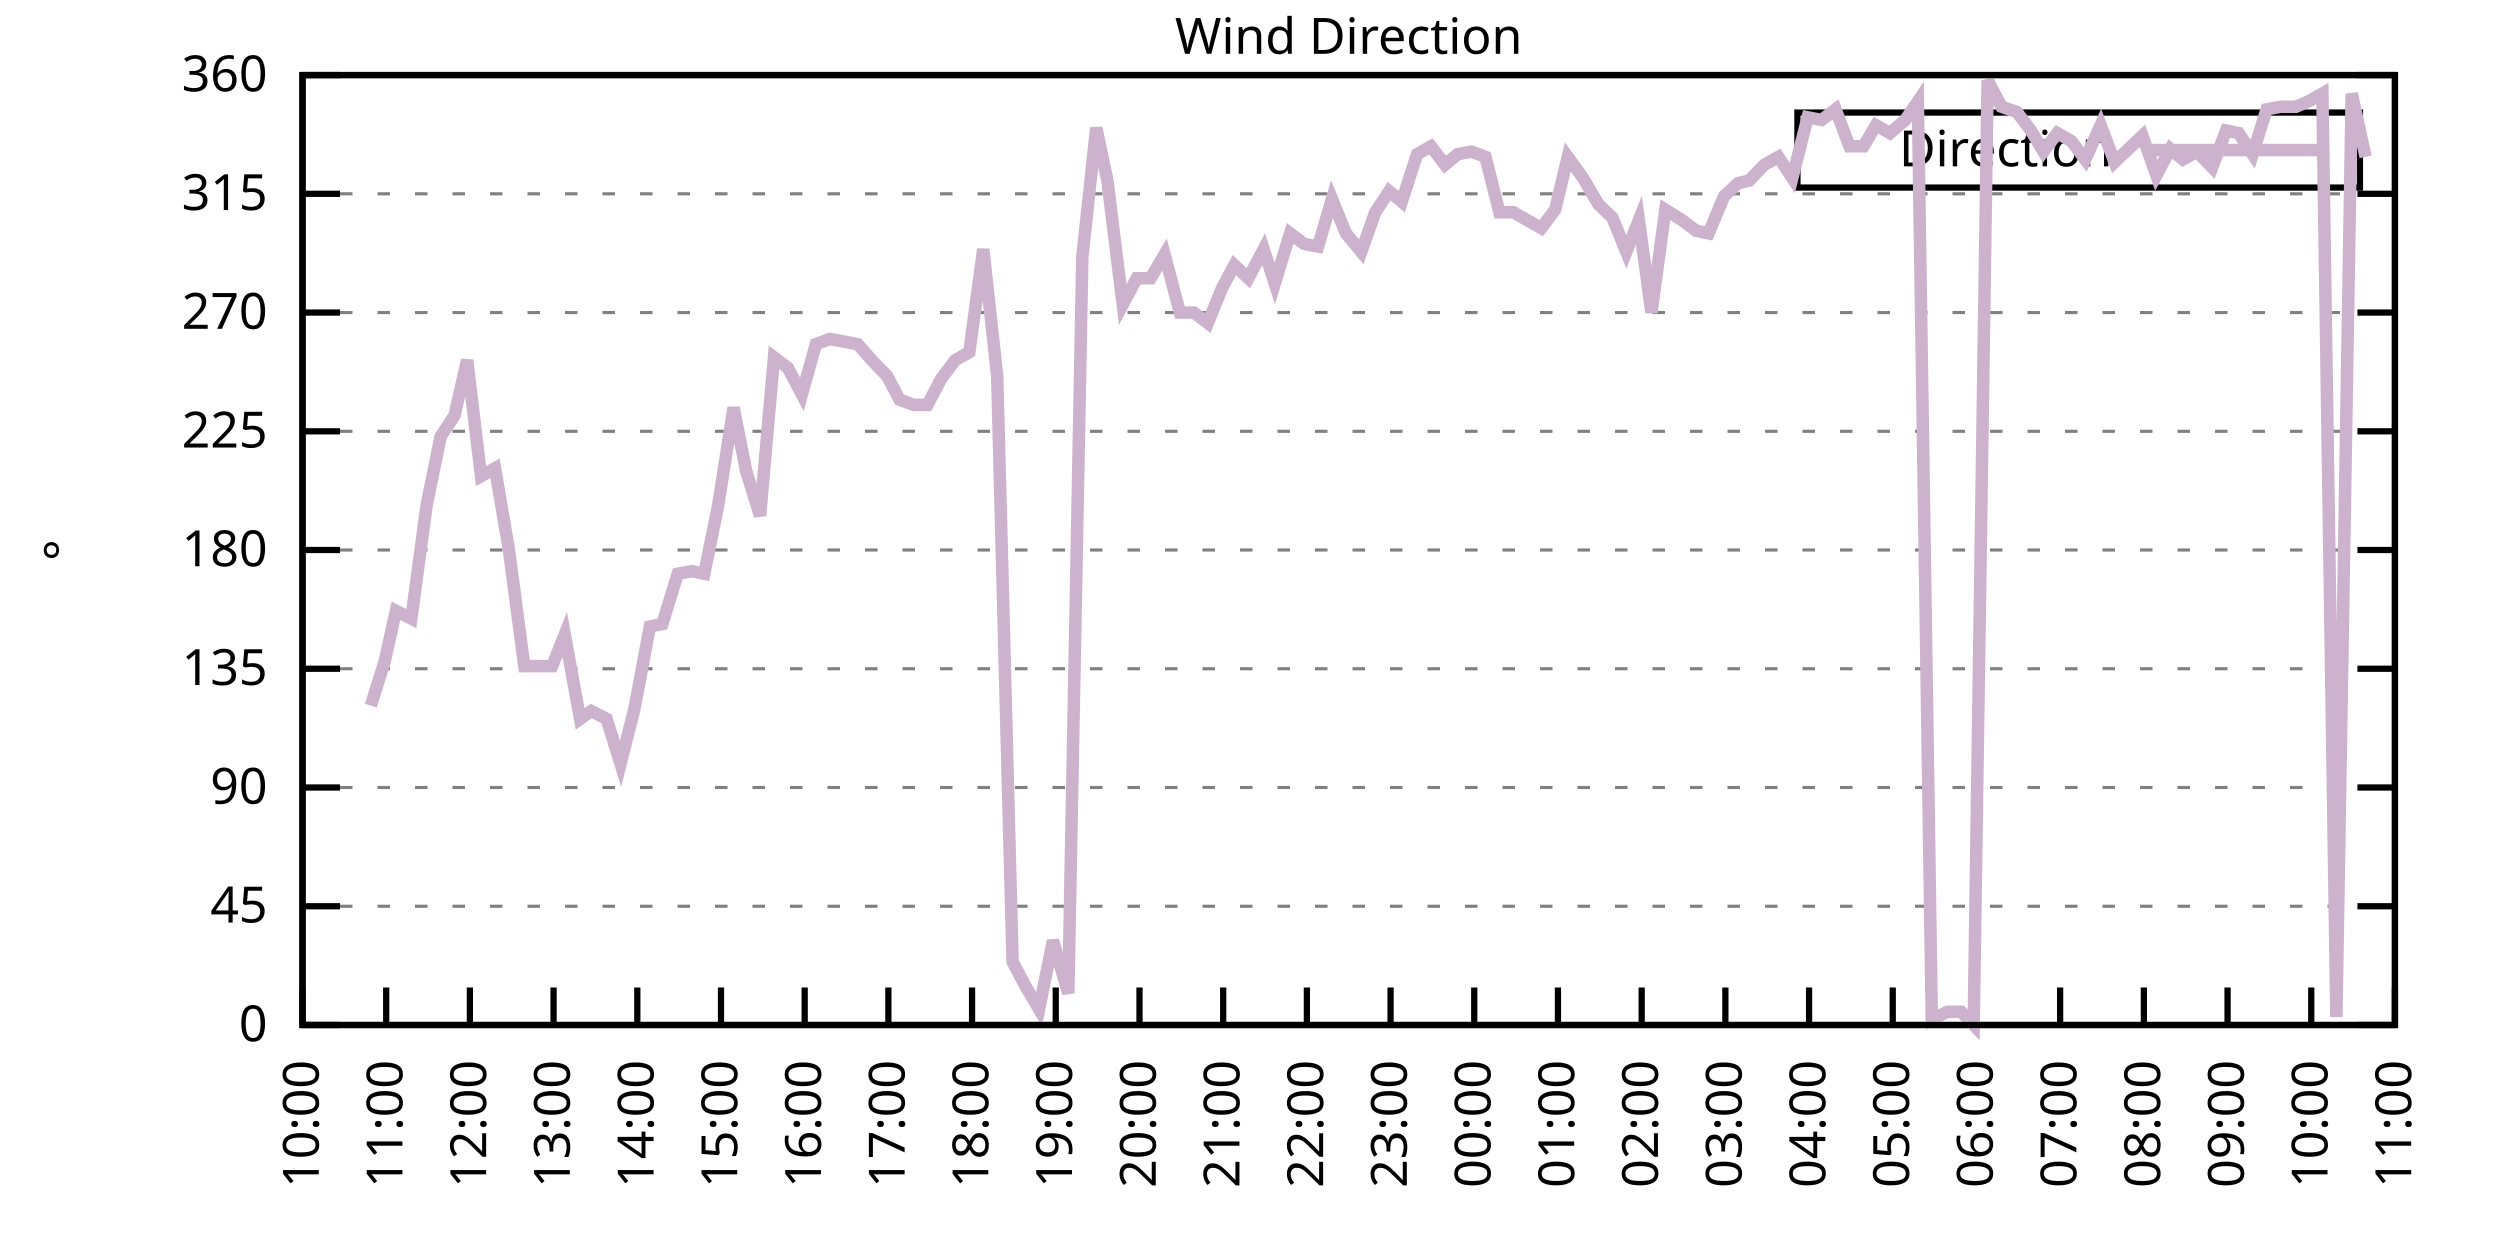
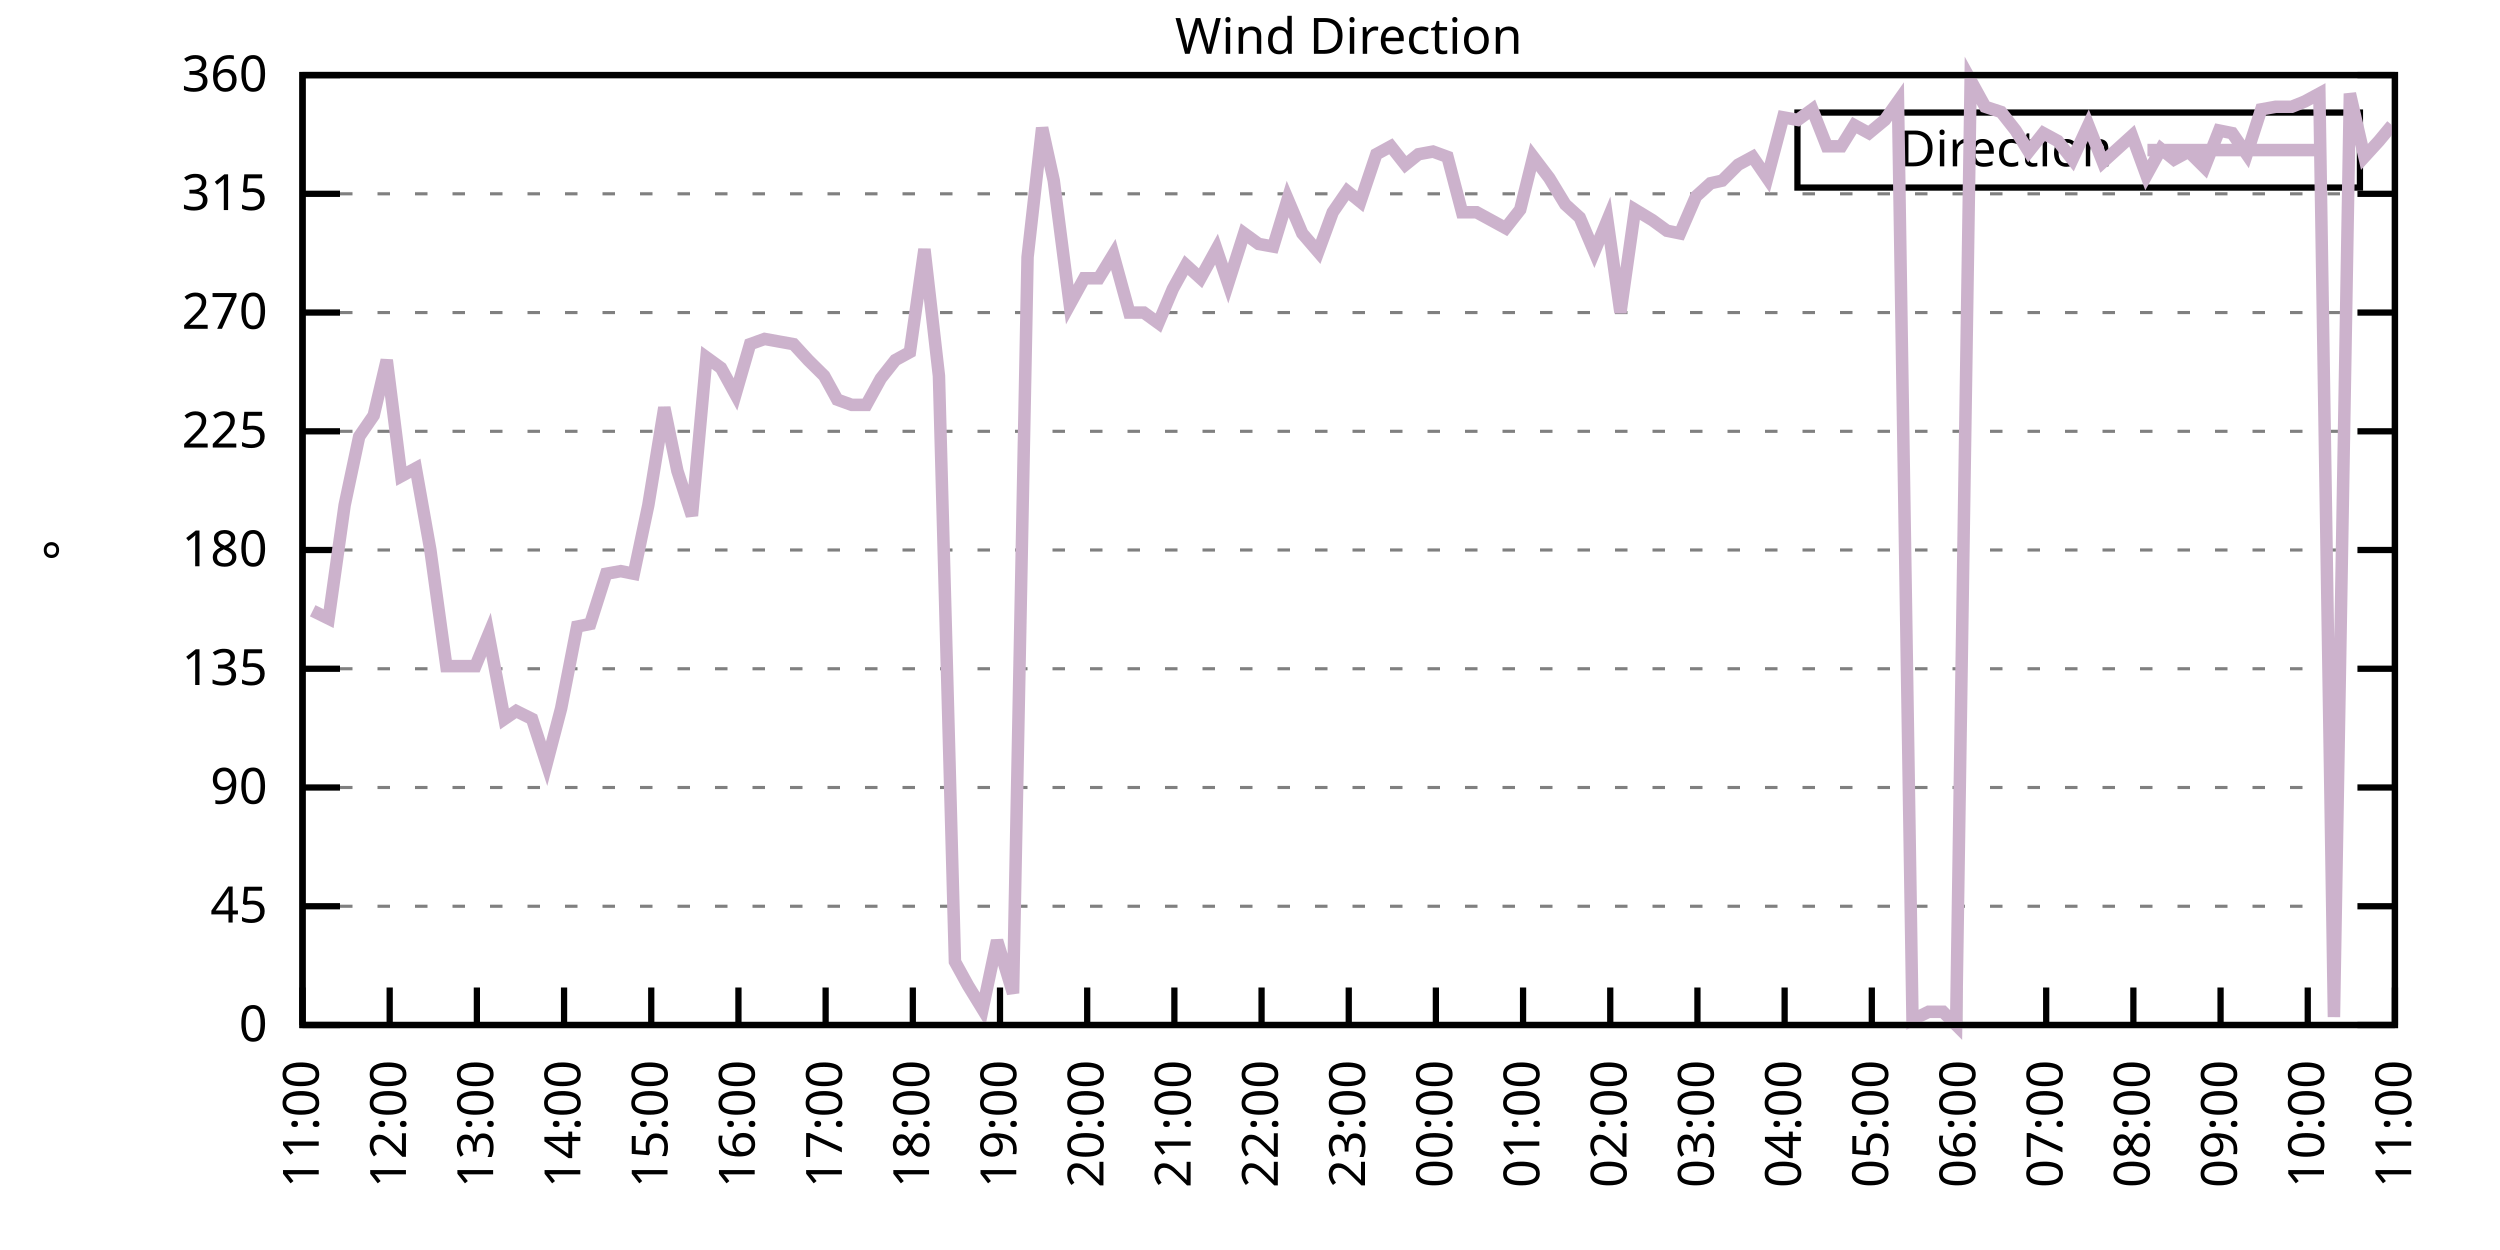
<svg xmlns="http://www.w3.org/2000/svg" xmlns:xlink="http://www.w3.org/1999/xlink" width="400" height="200" viewBox="0 0 400 200">
  <g id="gnuplot_canvas">
    <rect x="0" y="0" width="400" height="200" fill="none" />
    <defs>
      <circle id="gpDot" r="0.5" stroke-width="0.5" stroke="currentColor" />
      <path id="gpPt0" stroke-width="0.333" stroke="currentColor" d="M-1,0 h2 M0,-1 v2" />
      <path id="gpPt1" stroke-width="0.333" stroke="currentColor" d="M-1,-1 L1,1 M1,-1 L-1,1" />
      <path id="gpPt2" stroke-width="0.333" stroke="currentColor" d="M-1,0 L1,0 M0,-1 L0,1 M-1,-1 L1,1 M-1,1 L1,-1" />
      <rect id="gpPt3" stroke-width="0.333" stroke="currentColor" x="-1" y="-1" width="2" height="2" />
      <rect id="gpPt4" stroke-width="0.333" stroke="currentColor" fill="currentColor" x="-1" y="-1" width="2" height="2" />
      <circle id="gpPt5" stroke-width="0.333" stroke="currentColor" cx="0" cy="0" r="1" />
      <use xlink:href="#gpPt5" id="gpPt6" fill="currentColor" stroke="none" />
      <path id="gpPt7" stroke-width="0.333" stroke="currentColor" d="M0,-1.33 L-1.33,0.67 L1.33,0.67 z" />
      <use xlink:href="#gpPt7" id="gpPt8" fill="currentColor" stroke="none" />
      <use xlink:href="#gpPt7" id="gpPt9" stroke="currentColor" transform="rotate(180)" />
      <use xlink:href="#gpPt9" id="gpPt10" fill="currentColor" stroke="none" />
      <use xlink:href="#gpPt3" id="gpPt11" stroke="currentColor" transform="rotate(45)" />
      <use xlink:href="#gpPt11" id="gpPt12" fill="currentColor" stroke="none" />
      <path id="gpPt13" stroke-width="0.333" stroke="currentColor" d="M0,1.330 L1.265,0.411 L0.782,-1.067 L-0.782,-1.076 L-1.265,0.411 z" />
      <use xlink:href="#gpPt13" id="gpPt14" fill="currentColor" stroke="none" />
      <filter id="textbox" filterUnits="objectBoundingBox" x="0" y="0" height="1" width="1">
        <feFlood flood-color="white" flood-opacity="1" result="bgnd" />
        <feComposite in="SourceGraphic" in2="bgnd" operator="atop" />
      </filter>
      <filter id="greybox" filterUnits="objectBoundingBox" x="0" y="0" height="1" width="1">
        <feFlood flood-color="lightgrey" flood-opacity="1" result="grey" />
        <feComposite in="SourceGraphic" in2="grey" operator="atop" />
      </filter>
    </defs>
    <g fill="none" color="white" stroke="currentColor" stroke-width="1.00" stroke-linecap="butt" stroke-linejoin="miter">
</g>
    <g fill="none" color="black" stroke="currentColor" stroke-width="1.00" stroke-linecap="butt" stroke-linejoin="miter">
      <g stroke="none" shape-rendering="crispEdges">
        <polygon fill="rgb(255, 255, 255)" points="48.40,164.00 383.18,164.00 383.18,12.02 48.40,12.02 " />
      </g>
    </g>
    <g fill="none" color="black" stroke="currentColor" stroke-width="1.00" stroke-linecap="butt" stroke-linejoin="miter">
</g>
    <g fill="none" color="black" stroke="black" stroke-width="0.50" stroke-linecap="butt" stroke-linejoin="miter">
</g>
    <g fill="none" color="gray" stroke="currentColor" stroke-width="0.50" stroke-linecap="butt" stroke-linejoin="miter">
      <path stroke="gray" stroke-dasharray="2,4" class="gridline" d="M48.40,164.00 L383.19,164.00  " />
    </g>
    <g fill="none" color="gray" stroke="gray" stroke-width="1.00" stroke-linecap="butt" stroke-linejoin="miter">
</g>
    <g fill="none" color="black" stroke="currentColor" stroke-width="1.00" stroke-linecap="butt" stroke-linejoin="miter">
      <path stroke="black" d="M48.40,164.00 L54.40,164.00 M383.19,164.00 L377.19,164.00  " />
      <g transform="translate(42.80,166.60)" stroke="none" fill="black" font-family="Sans" font-size="8.00" text-anchor="end">
        <text>
          <tspan font-family="Sans"> 0</tspan>
        </text>
      </g>
    </g>
    <g fill="none" color="black" stroke="currentColor" stroke-width="1.00" stroke-linecap="butt" stroke-linejoin="miter">
</g>
    <g fill="none" color="black" stroke="black" stroke-width="0.50" stroke-linecap="butt" stroke-linejoin="miter">
</g>
    <g fill="none" color="gray" stroke="currentColor" stroke-width="0.50" stroke-linecap="butt" stroke-linejoin="miter">
      <path stroke="gray" stroke-dasharray="2,4" class="gridline" d="M48.40,145.00 L383.19,145.00  " />
    </g>
    <g fill="none" color="gray" stroke="gray" stroke-width="1.00" stroke-linecap="butt" stroke-linejoin="miter">
</g>
    <g fill="none" color="black" stroke="currentColor" stroke-width="1.00" stroke-linecap="butt" stroke-linejoin="miter">
      <path stroke="black" d="M48.40,145.00 L54.40,145.00 M383.19,145.00 L377.19,145.00  " />
      <g transform="translate(42.80,147.60)" stroke="none" fill="black" font-family="Sans" font-size="8.00" text-anchor="end">
        <text>
          <tspan font-family="Sans"> 45</tspan>
        </text>
      </g>
    </g>
    <g fill="none" color="black" stroke="currentColor" stroke-width="1.00" stroke-linecap="butt" stroke-linejoin="miter">
</g>
    <g fill="none" color="black" stroke="black" stroke-width="0.50" stroke-linecap="butt" stroke-linejoin="miter">
</g>
    <g fill="none" color="gray" stroke="currentColor" stroke-width="0.50" stroke-linecap="butt" stroke-linejoin="miter">
      <path stroke="gray" stroke-dasharray="2,4" class="gridline" d="M48.40,126.00 L383.19,126.00  " />
    </g>
    <g fill="none" color="gray" stroke="gray" stroke-width="1.00" stroke-linecap="butt" stroke-linejoin="miter">
</g>
    <g fill="none" color="black" stroke="currentColor" stroke-width="1.00" stroke-linecap="butt" stroke-linejoin="miter">
      <path stroke="black" d="M48.40,126.00 L54.40,126.00 M383.19,126.00 L377.19,126.00  " />
      <g transform="translate(42.80,128.60)" stroke="none" fill="black" font-family="Sans" font-size="8.00" text-anchor="end">
        <text>
          <tspan font-family="Sans"> 90</tspan>
        </text>
      </g>
    </g>
    <g fill="none" color="black" stroke="currentColor" stroke-width="1.00" stroke-linecap="butt" stroke-linejoin="miter">
</g>
    <g fill="none" color="black" stroke="black" stroke-width="0.50" stroke-linecap="butt" stroke-linejoin="miter">
</g>
    <g fill="none" color="gray" stroke="currentColor" stroke-width="0.50" stroke-linecap="butt" stroke-linejoin="miter">
      <path stroke="gray" stroke-dasharray="2,4" class="gridline" d="M48.40,107.00 L383.19,107.00  " />
    </g>
    <g fill="none" color="gray" stroke="gray" stroke-width="1.00" stroke-linecap="butt" stroke-linejoin="miter">
</g>
    <g fill="none" color="black" stroke="currentColor" stroke-width="1.00" stroke-linecap="butt" stroke-linejoin="miter">
      <path stroke="black" d="M48.40,107.00 L54.40,107.00 M383.19,107.00 L377.19,107.00  " />
      <g transform="translate(42.80,109.60)" stroke="none" fill="black" font-family="Sans" font-size="8.00" text-anchor="end">
        <text>
          <tspan font-family="Sans"> 135</tspan>
        </text>
      </g>
    </g>
    <g fill="none" color="black" stroke="currentColor" stroke-width="1.00" stroke-linecap="butt" stroke-linejoin="miter">
</g>
    <g fill="none" color="black" stroke="black" stroke-width="0.50" stroke-linecap="butt" stroke-linejoin="miter">
</g>
    <g fill="none" color="gray" stroke="currentColor" stroke-width="0.50" stroke-linecap="butt" stroke-linejoin="miter">
      <path stroke="gray" stroke-dasharray="2,4" class="gridline" d="M48.40,88.00 L383.19,88.00  " />
    </g>
    <g fill="none" color="gray" stroke="gray" stroke-width="1.00" stroke-linecap="butt" stroke-linejoin="miter">
</g>
    <g fill="none" color="black" stroke="currentColor" stroke-width="1.00" stroke-linecap="butt" stroke-linejoin="miter">
      <path stroke="black" d="M48.40,88.00 L54.40,88.00 M383.19,88.00 L377.19,88.00  " />
      <g transform="translate(42.80,90.60)" stroke="none" fill="black" font-family="Sans" font-size="8.00" text-anchor="end">
        <text>
          <tspan font-family="Sans"> 180</tspan>
        </text>
      </g>
    </g>
    <g fill="none" color="black" stroke="currentColor" stroke-width="1.00" stroke-linecap="butt" stroke-linejoin="miter">
</g>
    <g fill="none" color="black" stroke="black" stroke-width="0.50" stroke-linecap="butt" stroke-linejoin="miter">
</g>
    <g fill="none" color="gray" stroke="currentColor" stroke-width="0.50" stroke-linecap="butt" stroke-linejoin="miter">
      <path stroke="gray" stroke-dasharray="2,4" class="gridline" d="M48.40,69.01 L383.19,69.01  " />
    </g>
    <g fill="none" color="gray" stroke="gray" stroke-width="1.00" stroke-linecap="butt" stroke-linejoin="miter">
</g>
    <g fill="none" color="black" stroke="currentColor" stroke-width="1.00" stroke-linecap="butt" stroke-linejoin="miter">
      <path stroke="black" d="M48.40,69.01 L54.40,69.01 M383.19,69.01 L377.19,69.01  " />
      <g transform="translate(42.80,71.61)" stroke="none" fill="black" font-family="Sans" font-size="8.00" text-anchor="end">
        <text>
          <tspan font-family="Sans"> 225</tspan>
        </text>
      </g>
    </g>
    <g fill="none" color="black" stroke="currentColor" stroke-width="1.00" stroke-linecap="butt" stroke-linejoin="miter">
</g>
    <g fill="none" color="black" stroke="black" stroke-width="0.50" stroke-linecap="butt" stroke-linejoin="miter">
</g>
    <g fill="none" color="gray" stroke="currentColor" stroke-width="0.50" stroke-linecap="butt" stroke-linejoin="miter">
      <path stroke="gray" stroke-dasharray="2,4" class="gridline" d="M48.40,50.01 L383.19,50.01  " />
    </g>
    <g fill="none" color="gray" stroke="gray" stroke-width="1.00" stroke-linecap="butt" stroke-linejoin="miter">
</g>
    <g fill="none" color="black" stroke="currentColor" stroke-width="1.00" stroke-linecap="butt" stroke-linejoin="miter">
      <path stroke="black" d="M48.40,50.01 L54.40,50.01 M383.19,50.01 L377.19,50.01  " />
      <g transform="translate(42.80,52.61)" stroke="none" fill="black" font-family="Sans" font-size="8.00" text-anchor="end">
        <text>
          <tspan font-family="Sans"> 270</tspan>
        </text>
      </g>
    </g>
    <g fill="none" color="black" stroke="currentColor" stroke-width="1.00" stroke-linecap="butt" stroke-linejoin="miter">
</g>
    <g fill="none" color="black" stroke="black" stroke-width="0.50" stroke-linecap="butt" stroke-linejoin="miter">
</g>
    <g fill="none" color="gray" stroke="currentColor" stroke-width="0.50" stroke-linecap="butt" stroke-linejoin="miter">
      <path stroke="gray" stroke-dasharray="2,4" class="gridline" d="M48.40,31.01 L383.19,31.01  " />
    </g>
    <g fill="none" color="gray" stroke="gray" stroke-width="1.00" stroke-linecap="butt" stroke-linejoin="miter">
</g>
    <g fill="none" color="black" stroke="currentColor" stroke-width="1.00" stroke-linecap="butt" stroke-linejoin="miter">
      <path stroke="black" d="M48.40,31.01 L54.40,31.01 M383.19,31.01 L377.19,31.01  " />
      <g transform="translate(42.80,33.61)" stroke="none" fill="black" font-family="Sans" font-size="8.00" text-anchor="end">
        <text>
          <tspan font-family="Sans"> 315</tspan>
        </text>
      </g>
    </g>
    <g fill="none" color="black" stroke="currentColor" stroke-width="1.00" stroke-linecap="butt" stroke-linejoin="miter">
</g>
    <g fill="none" color="black" stroke="black" stroke-width="0.50" stroke-linecap="butt" stroke-linejoin="miter">
</g>
    <g fill="none" color="gray" stroke="currentColor" stroke-width="0.50" stroke-linecap="butt" stroke-linejoin="miter">
      <path stroke="gray" stroke-dasharray="2,4" class="gridline" d="M48.40,12.01 L383.19,12.01  " />
    </g>
    <g fill="none" color="gray" stroke="gray" stroke-width="1.00" stroke-linecap="butt" stroke-linejoin="miter">
</g>
    <g fill="none" color="black" stroke="currentColor" stroke-width="1.00" stroke-linecap="butt" stroke-linejoin="miter">
      <path stroke="black" d="M48.40,12.01 L54.40,12.01 M383.19,12.01 L377.19,12.01  " />
      <g transform="translate(42.80,14.61)" stroke="none" fill="black" font-family="Sans" font-size="8.00" text-anchor="end">
        <text>
          <tspan font-family="Sans"> 360</tspan>
        </text>
      </g>
    </g>
    <g fill="none" color="black" stroke="currentColor" stroke-width="1.00" stroke-linecap="butt" stroke-linejoin="miter">
      <path stroke="black" d="M48.40,164.00 L48.40,158.00  " />
      <g transform="translate(51.00,169.60) rotate(270.00)" stroke="none" fill="black" font-family="Sans" font-size="8.00" text-anchor="end">
        <text>
-           <tspan font-family="Sans">10:00</tspan>
-         </text>
-       </g>
-     </g>
-     <g fill="none" color="black" stroke="currentColor" stroke-width="1.00" stroke-linecap="butt" stroke-linejoin="miter">
-       <path stroke="black" d="M61.79,164.00 L61.79,158.00  " />
-       <g transform="translate(64.39,169.60) rotate(270.00)" stroke="none" fill="black" font-family="Sans" font-size="8.00" text-anchor="end">
-         <text>
          <tspan font-family="Sans">11:00</tspan>
        </text>
      </g>
    </g>
    <g fill="none" color="black" stroke="currentColor" stroke-width="1.00" stroke-linecap="butt" stroke-linejoin="miter">
-       <path stroke="black" d="M75.18,164.00 L75.18,158.00  " />
-       <g transform="translate(77.78,169.60) rotate(270.00)" stroke="none" fill="black" font-family="Sans" font-size="8.00" text-anchor="end">
+       <path stroke="black" d="M62.35,164.00 L62.35,158.00  " />
+       <g transform="translate(64.95,169.60) rotate(270.00)" stroke="none" fill="black" font-family="Sans" font-size="8.00" text-anchor="end">
        <text>
          <tspan font-family="Sans">12:00</tspan>
        </text>
      </g>
    </g>
    <g fill="none" color="black" stroke="currentColor" stroke-width="1.00" stroke-linecap="butt" stroke-linejoin="miter">
-       <path stroke="black" d="M88.57,164.00 L88.57,158.00  " />
-       <g transform="translate(91.17,169.60) rotate(270.00)" stroke="none" fill="black" font-family="Sans" font-size="8.00" text-anchor="end">
+       <path stroke="black" d="M76.30,164.00 L76.30,158.00  " />
+       <g transform="translate(78.90,169.60) rotate(270.00)" stroke="none" fill="black" font-family="Sans" font-size="8.00" text-anchor="end">
        <text>
          <tspan font-family="Sans">13:00</tspan>
        </text>
      </g>
    </g>
    <g fill="none" color="black" stroke="currentColor" stroke-width="1.00" stroke-linecap="butt" stroke-linejoin="miter">
-       <path stroke="black" d="M101.97,164.00 L101.97,158.00  " />
-       <g transform="translate(104.57,169.60) rotate(270.00)" stroke="none" fill="black" font-family="Sans" font-size="8.00" text-anchor="end">
+       <path stroke="black" d="M90.25,164.00 L90.25,158.00  " />
+       <g transform="translate(92.85,169.60) rotate(270.00)" stroke="none" fill="black" font-family="Sans" font-size="8.00" text-anchor="end">
        <text>
          <tspan font-family="Sans">14:00</tspan>
        </text>
      </g>
    </g>
    <g fill="none" color="black" stroke="currentColor" stroke-width="1.00" stroke-linecap="butt" stroke-linejoin="miter">
-       <path stroke="black" d="M115.36,164.00 L115.36,158.00  " />
-       <g transform="translate(117.96,169.60) rotate(270.00)" stroke="none" fill="black" font-family="Sans" font-size="8.00" text-anchor="end">
+       <path stroke="black" d="M104.20,164.00 L104.20,158.00  " />
+       <g transform="translate(106.80,169.60) rotate(270.00)" stroke="none" fill="black" font-family="Sans" font-size="8.00" text-anchor="end">
        <text>
          <tspan font-family="Sans">15:00</tspan>
        </text>
      </g>
    </g>
    <g fill="none" color="black" stroke="currentColor" stroke-width="1.00" stroke-linecap="butt" stroke-linejoin="miter">
-       <path stroke="black" d="M128.75,164.00 L128.75,158.00  " />
-       <g transform="translate(131.35,169.60) rotate(270.00)" stroke="none" fill="black" font-family="Sans" font-size="8.00" text-anchor="end">
+       <path stroke="black" d="M118.15,164.00 L118.15,158.00  " />
+       <g transform="translate(120.75,169.60) rotate(270.00)" stroke="none" fill="black" font-family="Sans" font-size="8.00" text-anchor="end">
        <text>
          <tspan font-family="Sans">16:00</tspan>
        </text>
      </g>
    </g>
    <g fill="none" color="black" stroke="currentColor" stroke-width="1.00" stroke-linecap="butt" stroke-linejoin="miter">
-       <path stroke="black" d="M142.14,164.00 L142.14,158.00  " />
-       <g transform="translate(144.74,169.60) rotate(270.00)" stroke="none" fill="black" font-family="Sans" font-size="8.00" text-anchor="end">
+       <path stroke="black" d="M132.10,164.00 L132.10,158.00  " />
+       <g transform="translate(134.70,169.60) rotate(270.00)" stroke="none" fill="black" font-family="Sans" font-size="8.00" text-anchor="end">
        <text>
          <tspan font-family="Sans">17:00</tspan>
        </text>
      </g>
    </g>
    <g fill="none" color="black" stroke="currentColor" stroke-width="1.00" stroke-linecap="butt" stroke-linejoin="miter">
-       <path stroke="black" d="M155.53,164.00 L155.53,158.00  " />
-       <g transform="translate(158.13,169.60) rotate(270.00)" stroke="none" fill="black" font-family="Sans" font-size="8.00" text-anchor="end">
+       <path stroke="black" d="M146.05,164.00 L146.05,158.00  " />
+       <g transform="translate(148.65,169.60) rotate(270.00)" stroke="none" fill="black" font-family="Sans" font-size="8.00" text-anchor="end">
        <text>
          <tspan font-family="Sans">18:00</tspan>
        </text>
      </g>
    </g>
    <g fill="none" color="black" stroke="currentColor" stroke-width="1.00" stroke-linecap="butt" stroke-linejoin="miter">
-       <path stroke="black" d="M168.92,164.00 L168.92,158.00  " />
-       <g transform="translate(171.52,169.60) rotate(270.00)" stroke="none" fill="black" font-family="Sans" font-size="8.00" text-anchor="end">
+       <path stroke="black" d="M160.00,164.00 L160.00,158.00  " />
+       <g transform="translate(162.60,169.60) rotate(270.00)" stroke="none" fill="black" font-family="Sans" font-size="8.00" text-anchor="end">
        <text>
          <tspan font-family="Sans">19:00</tspan>
        </text>
      </g>
    </g>
    <g fill="none" color="black" stroke="currentColor" stroke-width="1.00" stroke-linecap="butt" stroke-linejoin="miter">
-       <path stroke="black" d="M182.32,164.00 L182.32,158.00  " />
-       <g transform="translate(184.92,169.60) rotate(270.00)" stroke="none" fill="black" font-family="Sans" font-size="8.00" text-anchor="end">
+       <path stroke="black" d="M173.95,164.00 L173.95,158.00  " />
+       <g transform="translate(176.55,169.60) rotate(270.00)" stroke="none" fill="black" font-family="Sans" font-size="8.00" text-anchor="end">
        <text>
          <tspan font-family="Sans">20:00</tspan>
        </text>
      </g>
    </g>
    <g fill="none" color="black" stroke="currentColor" stroke-width="1.00" stroke-linecap="butt" stroke-linejoin="miter">
-       <path stroke="black" d="M195.71,164.00 L195.71,158.00  " />
-       <g transform="translate(198.31,169.60) rotate(270.00)" stroke="none" fill="black" font-family="Sans" font-size="8.00" text-anchor="end">
+       <path stroke="black" d="M187.90,164.00 L187.90,158.00  " />
+       <g transform="translate(190.50,169.60) rotate(270.00)" stroke="none" fill="black" font-family="Sans" font-size="8.00" text-anchor="end">
        <text>
          <tspan font-family="Sans">21:00</tspan>
        </text>
      </g>
    </g>
    <g fill="none" color="black" stroke="currentColor" stroke-width="1.00" stroke-linecap="butt" stroke-linejoin="miter">
-       <path stroke="black" d="M209.10,164.00 L209.10,158.00  " />
-       <g transform="translate(211.70,169.60) rotate(270.00)" stroke="none" fill="black" font-family="Sans" font-size="8.00" text-anchor="end">
+       <path stroke="black" d="M201.85,164.00 L201.85,158.00  " />
+       <g transform="translate(204.45,169.60) rotate(270.00)" stroke="none" fill="black" font-family="Sans" font-size="8.00" text-anchor="end">
        <text>
          <tspan font-family="Sans">22:00</tspan>
        </text>
      </g>
    </g>
    <g fill="none" color="black" stroke="currentColor" stroke-width="1.00" stroke-linecap="butt" stroke-linejoin="miter">
-       <path stroke="black" d="M222.49,164.00 L222.49,158.00  " />
-       <g transform="translate(225.09,169.60) rotate(270.00)" stroke="none" fill="black" font-family="Sans" font-size="8.00" text-anchor="end">
+       <path stroke="black" d="M215.80,164.00 L215.80,158.00  " />
+       <g transform="translate(218.40,169.60) rotate(270.00)" stroke="none" fill="black" font-family="Sans" font-size="8.00" text-anchor="end">
        <text>
          <tspan font-family="Sans">23:00</tspan>
        </text>
      </g>
    </g>
    <g fill="none" color="black" stroke="currentColor" stroke-width="1.00" stroke-linecap="butt" stroke-linejoin="miter">
-       <path stroke="black" d="M235.88,164.00 L235.88,158.00  " />
-       <g transform="translate(238.48,169.60) rotate(270.00)" stroke="none" fill="black" font-family="Sans" font-size="8.00" text-anchor="end">
+       <path stroke="black" d="M229.74,164.00 L229.74,158.00  " />
+       <g transform="translate(232.34,169.60) rotate(270.00)" stroke="none" fill="black" font-family="Sans" font-size="8.00" text-anchor="end">
        <text>
          <tspan font-family="Sans">00:00</tspan>
        </text>
      </g>
    </g>
    <g fill="none" color="black" stroke="currentColor" stroke-width="1.00" stroke-linecap="butt" stroke-linejoin="miter">
-       <path stroke="black" d="M249.27,164.00 L249.27,158.00  " />
-       <g transform="translate(251.87,169.60) rotate(270.00)" stroke="none" fill="black" font-family="Sans" font-size="8.00" text-anchor="end">
+       <path stroke="black" d="M243.69,164.00 L243.69,158.00  " />
+       <g transform="translate(246.29,169.60) rotate(270.00)" stroke="none" fill="black" font-family="Sans" font-size="8.00" text-anchor="end">
        <text>
          <tspan font-family="Sans">01:00</tspan>
        </text>
      </g>
    </g>
    <g fill="none" color="black" stroke="currentColor" stroke-width="1.00" stroke-linecap="butt" stroke-linejoin="miter">
-       <path stroke="black" d="M262.67,164.00 L262.67,158.00  " />
-       <g transform="translate(265.27,169.60) rotate(270.00)" stroke="none" fill="black" font-family="Sans" font-size="8.00" text-anchor="end">
+       <path stroke="black" d="M257.64,164.00 L257.64,158.00  " />
+       <g transform="translate(260.24,169.60) rotate(270.00)" stroke="none" fill="black" font-family="Sans" font-size="8.00" text-anchor="end">
        <text>
          <tspan font-family="Sans">02:00</tspan>
        </text>
      </g>
    </g>
    <g fill="none" color="black" stroke="currentColor" stroke-width="1.00" stroke-linecap="butt" stroke-linejoin="miter">
-       <path stroke="black" d="M276.06,164.00 L276.06,158.00  " />
-       <g transform="translate(278.66,169.60) rotate(270.00)" stroke="none" fill="black" font-family="Sans" font-size="8.00" text-anchor="end">
+       <path stroke="black" d="M271.59,164.00 L271.59,158.00  " />
+       <g transform="translate(274.19,169.60) rotate(270.00)" stroke="none" fill="black" font-family="Sans" font-size="8.00" text-anchor="end">
        <text>
          <tspan font-family="Sans">03:00</tspan>
        </text>
      </g>
    </g>
    <g fill="none" color="black" stroke="currentColor" stroke-width="1.00" stroke-linecap="butt" stroke-linejoin="miter">
-       <path stroke="black" d="M289.45,164.00 L289.45,158.00  " />
-       <g transform="translate(292.05,169.60) rotate(270.00)" stroke="none" fill="black" font-family="Sans" font-size="8.00" text-anchor="end">
+       <path stroke="black" d="M285.54,164.00 L285.54,158.00  " />
+       <g transform="translate(288.14,169.60) rotate(270.00)" stroke="none" fill="black" font-family="Sans" font-size="8.00" text-anchor="end">
        <text>
          <tspan font-family="Sans">04:00</tspan>
        </text>
      </g>
    </g>
    <g fill="none" color="black" stroke="currentColor" stroke-width="1.00" stroke-linecap="butt" stroke-linejoin="miter">
-       <path stroke="black" d="M302.84,164.00 L302.84,158.00  " />
-       <g transform="translate(305.44,169.60) rotate(270.00)" stroke="none" fill="black" font-family="Sans" font-size="8.00" text-anchor="end">
+       <path stroke="black" d="M299.49,164.00 L299.49,158.00  " />
+       <g transform="translate(302.09,169.60) rotate(270.00)" stroke="none" fill="black" font-family="Sans" font-size="8.00" text-anchor="end">
        <text>
          <tspan font-family="Sans">05:00</tspan>
        </text>
      </g>
    </g>
    <g fill="none" color="black" stroke="currentColor" stroke-width="1.00" stroke-linecap="butt" stroke-linejoin="miter">
-       <path stroke="black" d="M316.23,164.00 L316.23,158.00  " />
-       <g transform="translate(318.83,169.60) rotate(270.00)" stroke="none" fill="black" font-family="Sans" font-size="8.00" text-anchor="end">
+       <path stroke="black" d="M313.44,164.00 L313.44,158.00  " />
+       <g transform="translate(316.04,169.60) rotate(270.00)" stroke="none" fill="black" font-family="Sans" font-size="8.00" text-anchor="end">
        <text>
          <tspan font-family="Sans">06:00</tspan>
        </text>
      </g>
    </g>
    <g fill="none" color="black" stroke="currentColor" stroke-width="1.00" stroke-linecap="butt" stroke-linejoin="miter">
-       <path stroke="black" d="M329.62,164.00 L329.62,158.00  " />
-       <g transform="translate(332.22,169.60) rotate(270.00)" stroke="none" fill="black" font-family="Sans" font-size="8.00" text-anchor="end">
+       <path stroke="black" d="M327.39,164.00 L327.39,158.00  " />
+       <g transform="translate(329.99,169.60) rotate(270.00)" stroke="none" fill="black" font-family="Sans" font-size="8.00" text-anchor="end">
        <text>
          <tspan font-family="Sans">07:00</tspan>
        </text>
      </g>
    </g>
    <g fill="none" color="black" stroke="currentColor" stroke-width="1.00" stroke-linecap="butt" stroke-linejoin="miter">
-       <path stroke="black" d="M343.02,164.00 L343.02,158.00  " />
-       <g transform="translate(345.62,169.60) rotate(270.00)" stroke="none" fill="black" font-family="Sans" font-size="8.00" text-anchor="end">
+       <path stroke="black" d="M341.34,164.00 L341.34,158.00  " />
+       <g transform="translate(343.94,169.60) rotate(270.00)" stroke="none" fill="black" font-family="Sans" font-size="8.00" text-anchor="end">
        <text>
          <tspan font-family="Sans">08:00</tspan>
        </text>
      </g>
    </g>
    <g fill="none" color="black" stroke="currentColor" stroke-width="1.00" stroke-linecap="butt" stroke-linejoin="miter">
-       <path stroke="black" d="M356.41,164.00 L356.41,158.00  " />
-       <g transform="translate(359.01,169.60) rotate(270.00)" stroke="none" fill="black" font-family="Sans" font-size="8.00" text-anchor="end">
+       <path stroke="black" d="M355.29,164.00 L355.29,158.00  " />
+       <g transform="translate(357.89,169.60) rotate(270.00)" stroke="none" fill="black" font-family="Sans" font-size="8.00" text-anchor="end">
        <text>
          <tspan font-family="Sans">09:00</tspan>
        </text>
      </g>
    </g>
    <g fill="none" color="black" stroke="currentColor" stroke-width="1.00" stroke-linecap="butt" stroke-linejoin="miter">
-       <path stroke="black" d="M369.80,164.00 L369.80,158.00  " />
-       <g transform="translate(372.40,169.60) rotate(270.00)" stroke="none" fill="black" font-family="Sans" font-size="8.00" text-anchor="end">
+       <path stroke="black" d="M369.24,164.00 L369.24,158.00  " />
+       <g transform="translate(371.84,169.60) rotate(270.00)" stroke="none" fill="black" font-family="Sans" font-size="8.00" text-anchor="end">
        <text>
          <tspan font-family="Sans">10:00</tspan>
        </text>
      </g>
    </g>
    <g fill="none" color="black" stroke="currentColor" stroke-width="1.00" stroke-linecap="butt" stroke-linejoin="miter">
      <path stroke="black" d="M383.19,164.00 L383.19,158.00  " />
      <g transform="translate(385.79,169.60) rotate(270.00)" stroke="none" fill="black" font-family="Sans" font-size="8.00" text-anchor="end">
        <text>
          <tspan font-family="Sans">11:00</tspan>
        </text>
      </g>
    </g>
    <g fill="none" color="black" stroke="currentColor" stroke-width="1.00" stroke-linecap="butt" stroke-linejoin="miter">
</g>
    <g fill="none" color="black" stroke="currentColor" stroke-width="1.00" stroke-linecap="butt" stroke-linejoin="miter">
      <path stroke="black" d="M48.40,12.01 L48.40,164.00 L383.19,164.00 L383.19,12.01 L48.40,12.01 Z  " />
    </g>
    <g fill="none" color="black" stroke="currentColor" stroke-width="1.00" stroke-linecap="butt" stroke-linejoin="miter">
</g>
    <g fill="none" color="black" stroke="currentColor" stroke-width="1.00" stroke-linecap="butt" stroke-linejoin="miter">
      <path stroke="black" d="M287.59,30.01 L287.59,18.01 L377.59,18.01 L377.59,30.01 L287.59,30.01 Z  " />
    </g>
    <g id="Wind_direction_plot_1">
      <g fill="none" color="white" stroke="black" stroke-width="2.00" stroke-linecap="butt" stroke-linejoin="miter">
</g>
      <g fill="none" color="black" stroke="currentColor" stroke-width="2.00" stroke-linecap="butt" stroke-linejoin="miter">
        <g transform="translate(337.99,26.61)" stroke="none" fill="black" font-family="Sans" font-size="8.00" text-anchor="end">
          <text>
            <tspan font-family="Sans">Direction</tspan>
          </text>
        </g>
      </g>
      <g fill="none" color="black" stroke="currentColor" stroke-width="2.00" stroke-linecap="butt" stroke-linejoin="miter">
-         <path stroke="rgb(204, 178, 204)" d="M343.59,24.01 L371.99,24.01 M59.34,112.91 L61.57,105.74 L63.35,97.72 L65.81,98.98 L68.26,80.83 L70.50,69.85   L72.73,66.47 L74.74,57.61 L76.97,76.18 L79.20,74.92 L81.43,88.00 L83.89,106.58 L86.12,106.58 L88.35,106.58   L90.36,101.52 L92.82,115.03 L94.60,113.76 L97.06,115.03 L99.29,122.20 L101.52,113.34 L103.98,100.25 L105.98,99.83   L108.44,91.80 L110.67,91.38 L112.68,91.80 L114.91,80.83 L117.37,65.21 L119.38,75.34 L121.61,82.52 L123.84,57.18   L126.07,58.87 L128.30,63.10 L130.54,55.07 L132.77,54.23 L135.00,54.65 L137.23,55.07 L139.46,57.61 L141.92,60.14   L143.93,63.94 L146.16,64.78 L148.39,64.78 L150.62,60.56 L152.85,57.61 L155.09,56.34 L157.32,39.87 L159.55,60.14   L162.01,153.87 L164.01,157.67 L166.25,161.47 L168.48,150.49 L170.93,158.93 L173.17,41.14 L175.40,20.45 L177.18,28.90   L179.64,48.74 L181.87,44.52 L184.10,44.52 L186.33,40.72 L188.79,50.01 L191.02,50.01 L193.25,51.70 L195.48,46.21   L197.49,42.41 L199.73,44.52 L202.18,39.87 L203.97,45.36 L206.42,37.34 L208.65,39.03 L210.88,39.45 L213.12,31.85   L215.35,37.34 L217.80,40.30 L220.04,33.96 L222.27,30.59 L224.28,32.28 L226.73,24.68 L228.96,23.41 L231.20,26.36   L233.20,24.68 L235.44,24.25 L237.67,25.10 L239.90,33.96 L242.13,33.96 L244.36,35.23 L246.60,36.50 L248.83,33.54   L250.84,25.10 L253.29,28.48 L255.75,32.70 L257.98,34.81 L260.21,40.30 L262.22,35.23 L264.23,50.01 L266.46,33.54   L269.14,35.23 L271.37,36.92 L273.38,37.34 L275.83,31.43 L278.07,29.32 L279.85,28.90 L282.31,26.36 L284.54,25.10   L286.77,28.48 L289.23,18.77 L291.46,19.19 L293.69,17.50 L295.92,23.41 L298.15,23.41 L300.16,20.03 L302.39,21.30   L304.85,19.19 L306.86,16.23 L309.09,163.16 L311.54,161.89 L313.78,161.89 L315.79,164.00 L318.02,12.85 L320.25,17.08   L322.70,17.92 L324.94,20.88 L326.95,24.25 L329.18,21.30 L331.41,22.56 L333.64,25.52 L336.10,20.03 L338.33,25.94   L340.56,23.83 L342.79,21.72 L345.02,28.05 L347.26,23.83 L349.26,25.52 L351.50,24.25 L353.95,26.79 L356.18,20.88   L358.19,21.30 L360.42,24.68 L362.66,17.50 L364.89,17.08 L367.34,17.08 L369.35,16.23 L371.58,14.97 L373.82,162.73   L376.27,14.97 L378.50,25.10  " />
+         <path stroke="rgb(204, 178, 204)" d="M343.59,24.01 L371.99,24.01 M50.03,97.72 L52.58,98.98 L55.14,80.83 L57.47,69.85 L59.79,66.47 L61.88,57.61   L64.21,76.18 L66.53,74.92 L68.86,88.00 L71.42,106.58 L73.74,106.58 L76.07,106.58 L78.16,101.52 L80.72,115.03   L82.58,113.76 L85.13,115.03 L87.46,122.20 L89.78,113.34 L92.34,100.25 L94.43,99.83 L96.99,91.80 L99.32,91.38   L101.41,91.80 L103.73,80.83 L106.29,65.21 L108.38,75.34 L110.71,82.52 L113.03,57.18 L115.36,58.87 L117.68,63.10   L120.01,55.07 L122.33,54.23 L124.66,54.65 L126.98,55.07 L129.31,57.61 L131.87,60.14 L133.96,63.94 L136.28,64.78   L138.61,64.78 L140.93,60.56 L143.26,57.61 L145.58,56.34 L147.91,39.87 L150.23,60.14 L152.79,153.87 L154.88,157.67   L157.21,161.47 L159.53,150.49 L162.09,158.93 L164.41,41.14 L166.74,20.45 L168.60,28.90 L171.16,48.74 L173.48,44.52   L175.81,44.52 L178.13,40.72 L180.69,50.01 L183.01,50.01 L185.34,51.70 L187.66,46.21 L189.76,42.41 L192.08,44.52   L194.64,39.87 L196.50,45.36 L199.06,37.34 L201.38,39.03 L203.71,39.45 L206.03,31.85 L208.36,37.34 L210.91,40.30   L213.24,33.96 L215.56,30.59 L217.65,32.28 L220.21,24.68 L222.54,23.41 L224.86,26.36 L226.95,24.68 L229.28,24.25   L231.60,25.10 L233.93,33.96 L236.25,33.96 L238.58,35.23 L240.90,36.50 L243.23,33.54 L245.32,25.10 L247.88,28.48   L250.44,32.70 L252.76,34.81 L255.09,40.30 L257.18,35.23 L259.27,50.01 L261.60,33.54 L264.39,35.23 L266.71,36.92   L268.80,37.34 L271.36,31.43 L273.69,29.32 L275.55,28.90 L278.10,26.36 L280.43,25.10 L282.75,28.48 L285.31,18.77   L287.64,19.19 L289.96,17.50 L292.29,23.41 L294.61,23.41 L296.70,20.03 L299.03,21.30 L301.58,19.19 L303.68,16.23   L306.00,163.16 L308.56,161.89 L310.88,161.89 L312.98,164.00 L315.30,12.85 L317.63,17.08 L320.18,17.92 L322.51,20.88   L324.60,24.25 L326.93,21.30 L329.25,22.56 L331.58,25.52 L334.13,20.03 L336.46,25.94 L338.78,23.83 L341.11,21.72   L343.43,28.05 L345.76,23.83 L347.85,25.52 L350.18,24.25 L352.73,26.79 L355.06,20.88 L357.15,21.30 L359.48,24.68   L361.80,17.50 L364.13,17.08 L366.68,17.08 L368.78,16.23 L371.10,14.97 L373.43,162.73 L375.98,14.97 L378.31,25.10   L380.63,22.56 L382.73,20.03  " />
      </g>
    </g>
    <g fill="none" color="black" stroke="currentColor" stroke-width="2.00" stroke-linecap="butt" stroke-linejoin="miter">
</g>
    <g fill="none" color="black" stroke="black" stroke-width="1.00" stroke-linecap="butt" stroke-linejoin="miter">
</g>
    <g fill="none" color="black" stroke="currentColor" stroke-width="1.00" stroke-linecap="butt" stroke-linejoin="miter">
      <path stroke="black" d="M48.40,12.01 L48.40,164.00 L383.19,164.00 L383.19,12.01 L48.40,12.01 Z  " />
      <g transform="translate(12.80,88.01) rotate(270.00)" stroke="none" fill="black" font-family="Sans" font-size="8.00" text-anchor="middle">
        <text>
          <tspan font-family="Sans">°</tspan>
        </text>
      </g>
    </g>
    <g fill="none" color="black" stroke="currentColor" stroke-width="1.00" stroke-linecap="butt" stroke-linejoin="miter">
</g>
    <g fill="none" color="black" stroke="currentColor" stroke-width="1.00" stroke-linecap="butt" stroke-linejoin="miter">
      <g transform="translate(215.79,8.61)" stroke="none" fill="black" font-family="Sans" font-size="8.00" text-anchor="middle">
        <text>
          <tspan font-family="Sans">Wind Direction</tspan>
        </text>
      </g>
    </g>
    <g fill="none" color="black" stroke="currentColor" stroke-width="1.00" stroke-linecap="butt" stroke-linejoin="miter">
</g>
  </g>
</svg>
